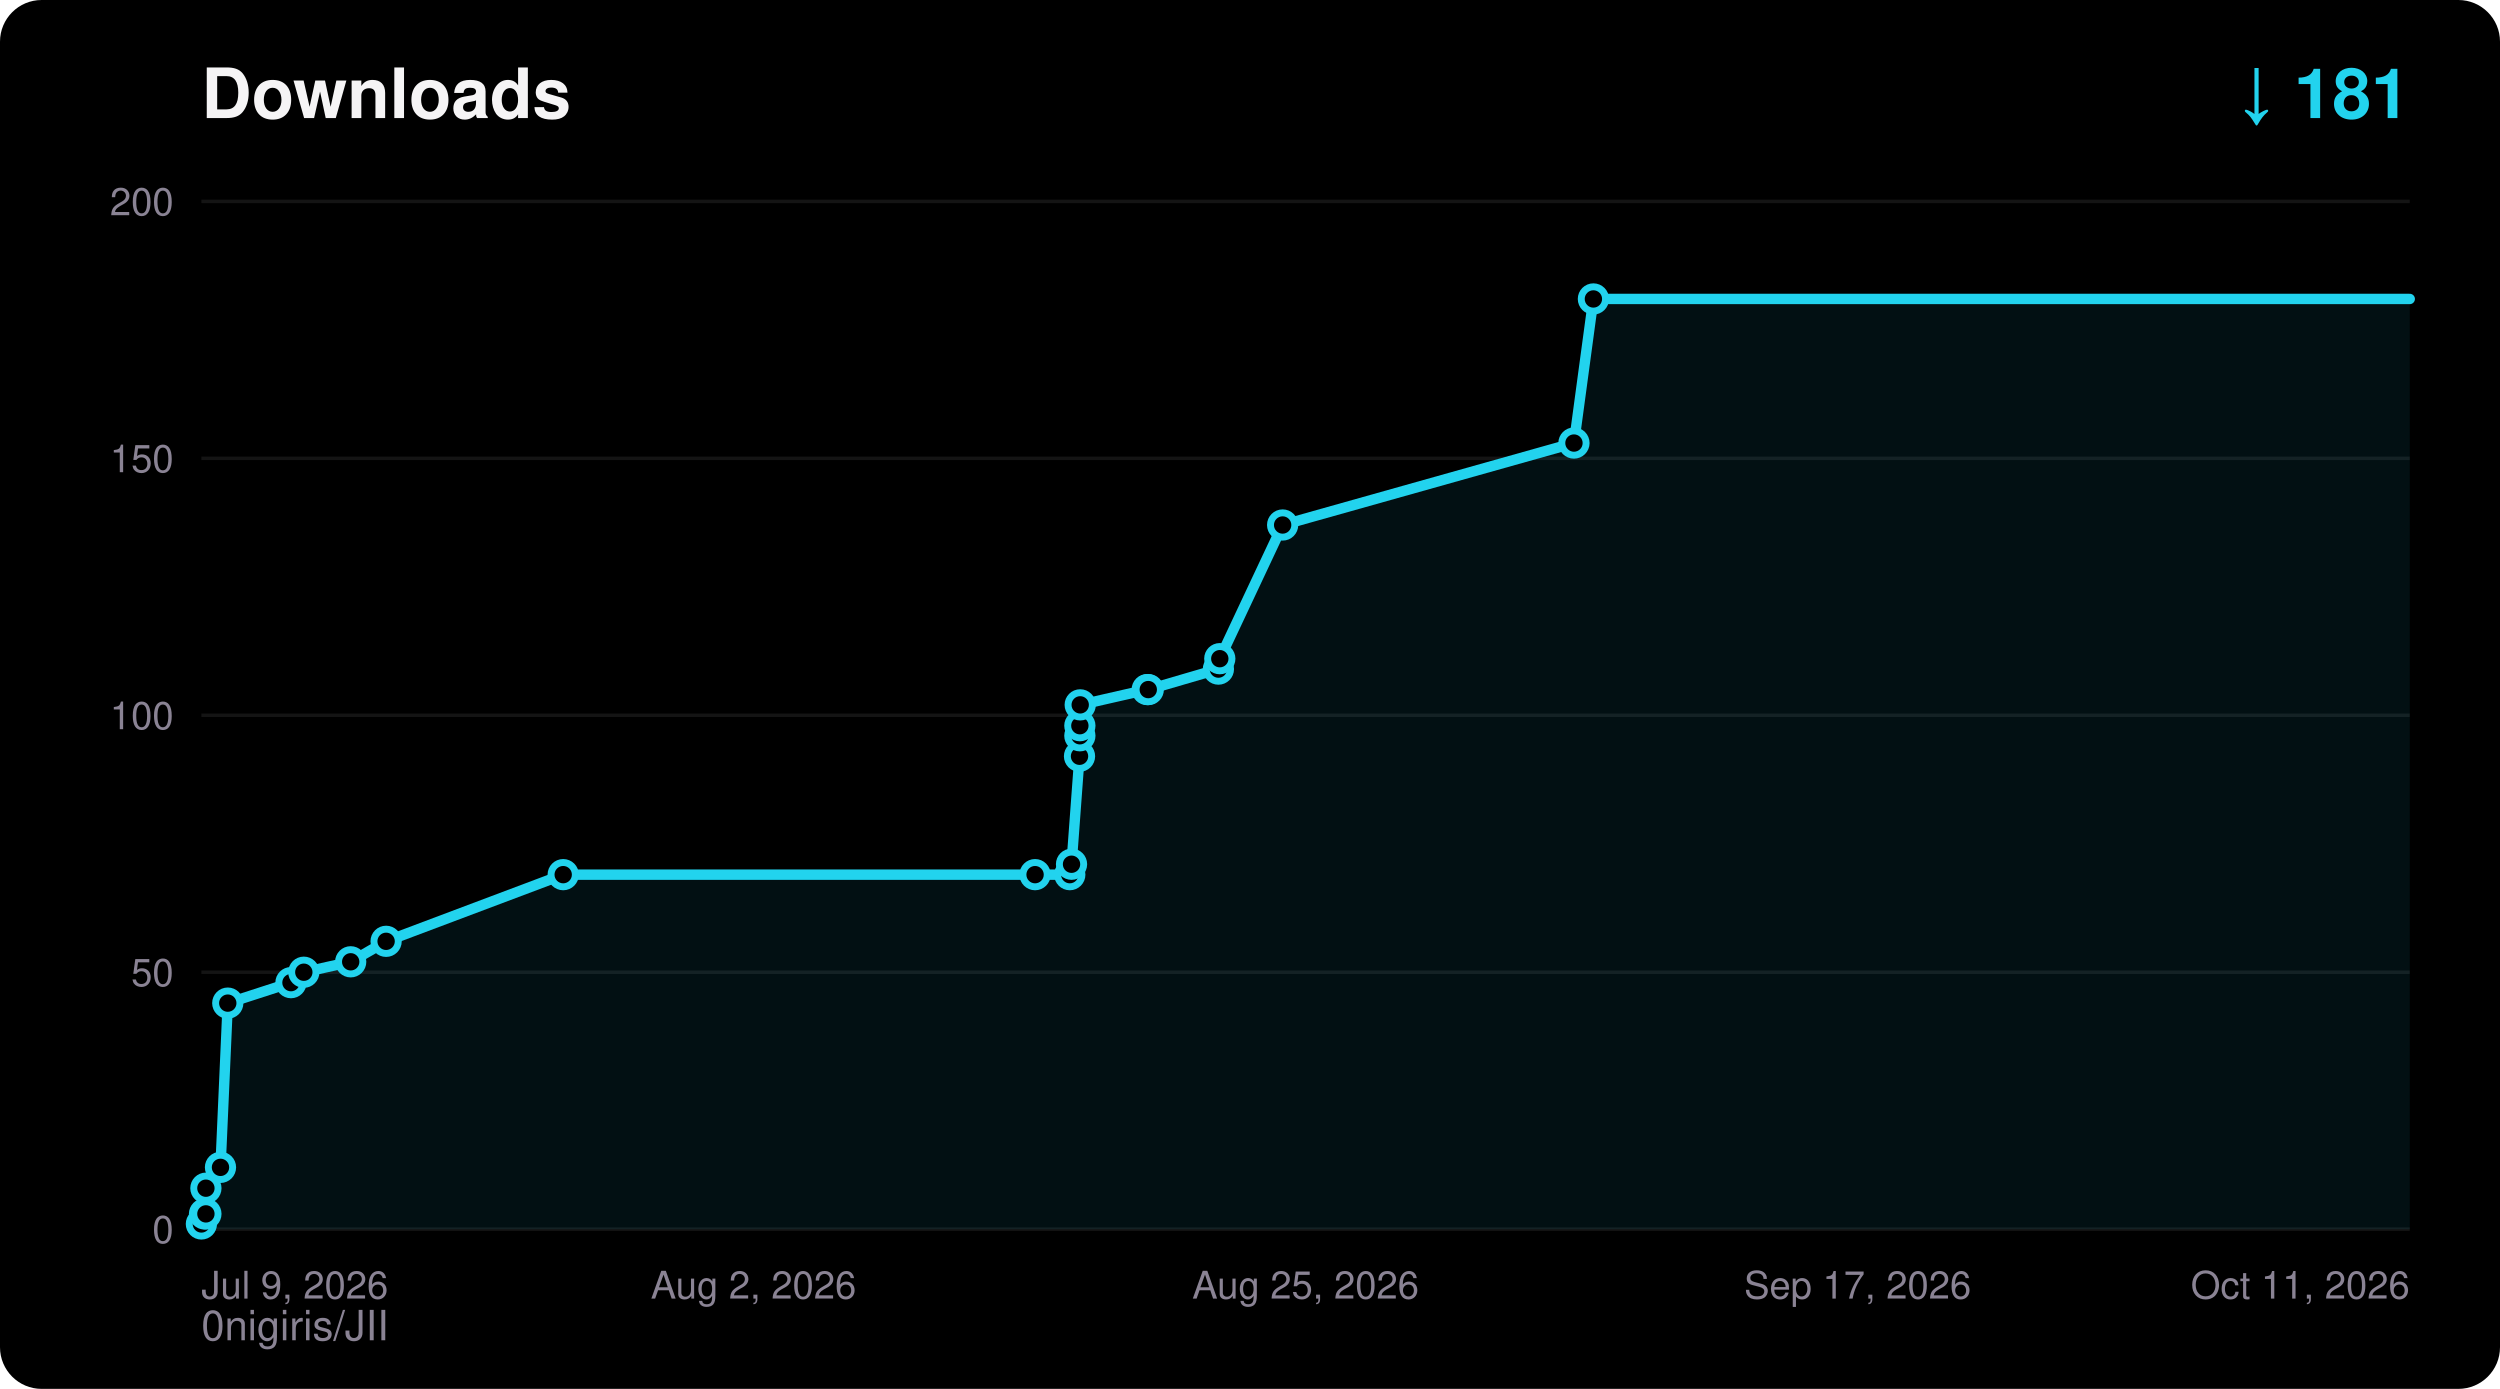
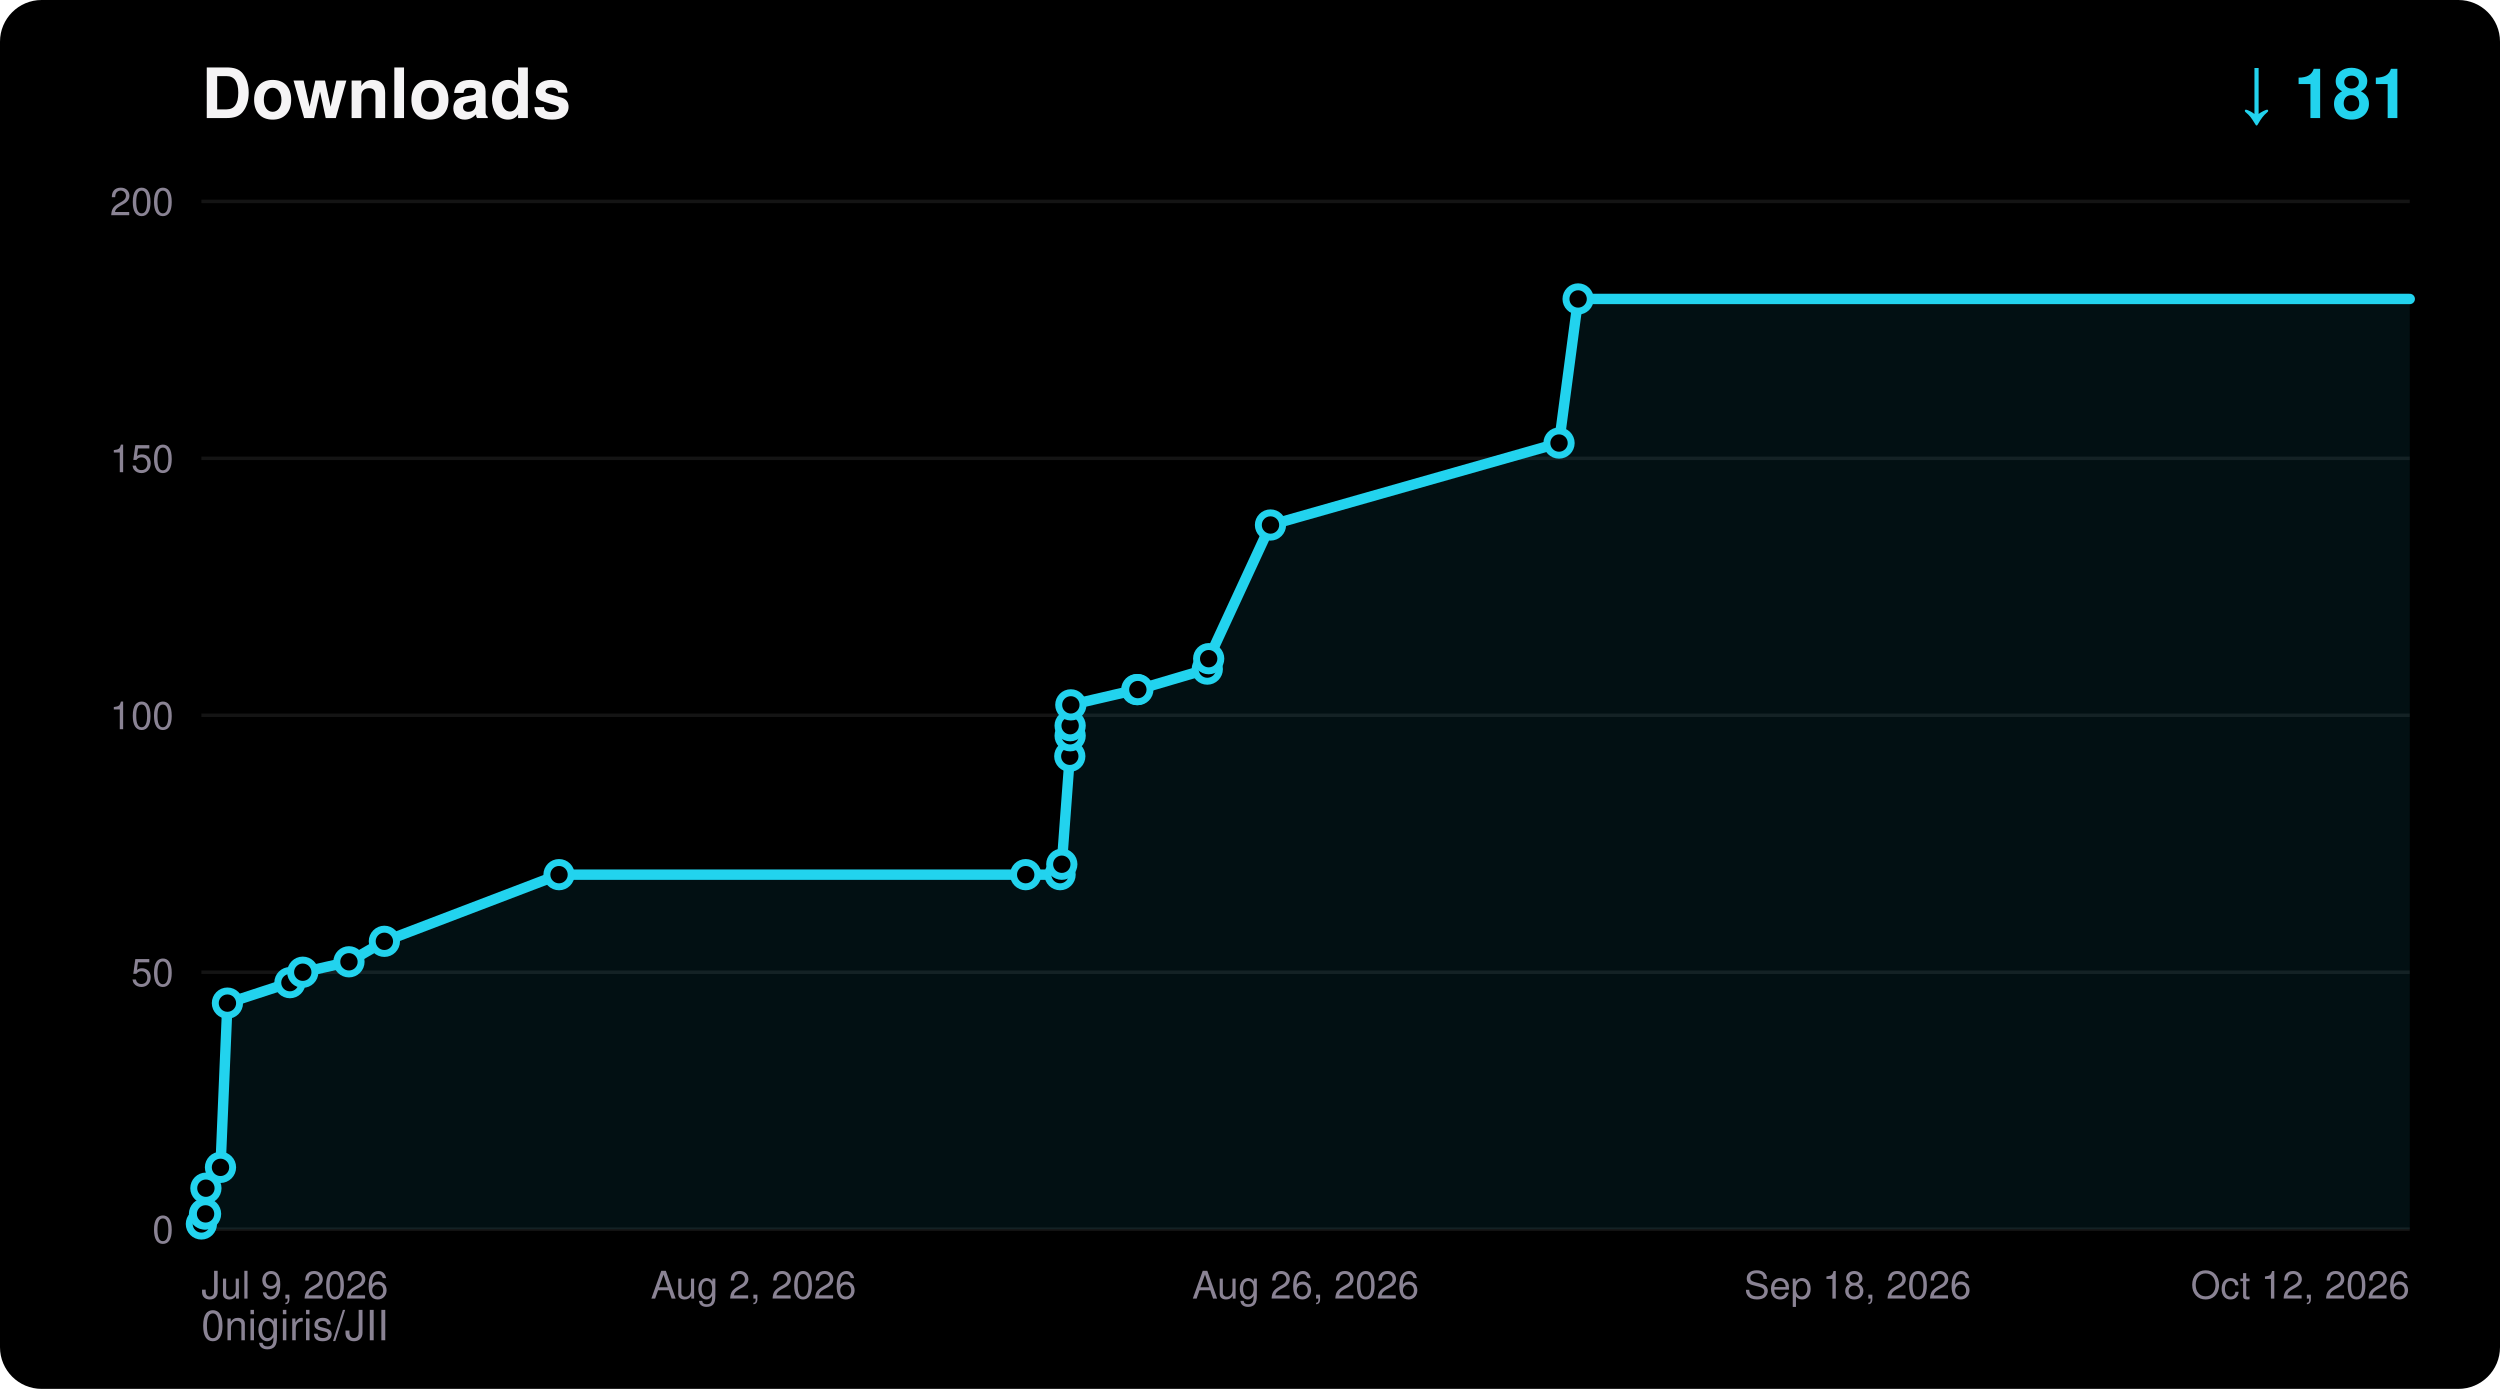
<svg xmlns="http://www.w3.org/2000/svg" width="720" height="400" viewBox="0 0 720 400" font-family="ui-sans-serif,Segoe UI,Helvetica,Arial,sans-serif">
  <rect width="720" height="400" rx="12" fill="#000000" />
  <text x="58" y="34" fill="#F5F4F5" font-size="20" font-weight="700">Downloads</text>
  <text x="694" y="34" fill="#22D3EE" font-size="20" font-weight="700" text-anchor="end">↓ 181</text>
  <text x="58" y="386" fill="#8A8394" font-size="12">0nigiris/JII</text>
  <line x1="58" y1="354.0" x2="694" y2="354.0" stroke="#FFFFFF14" stroke-width="1" />
  <text x="50" y="358.0" fill="#8A8394" font-size="11" text-anchor="end">0</text>
  <line x1="58" y1="280.0" x2="694" y2="280.0" stroke="#FFFFFF14" stroke-width="1" />
  <text x="50" y="284.0" fill="#8A8394" font-size="11" text-anchor="end">50</text>
  <line x1="58" y1="206.0" x2="694" y2="206.0" stroke="#FFFFFF14" stroke-width="1" />
  <text x="50" y="210.0" fill="#8A8394" font-size="11" text-anchor="end">100</text>
  <line x1="58" y1="132.0" x2="694" y2="132.0" stroke="#FFFFFF14" stroke-width="1" />
  <text x="50" y="136.0" fill="#8A8394" font-size="11" text-anchor="end">150</text>
  <line x1="58" y1="58.0" x2="694" y2="58.0" stroke="#FFFFFF14" stroke-width="1" />
  <text x="50" y="62.0" fill="#8A8394" font-size="11" text-anchor="end">200</text>
  <text x="58.0" y="374.0" fill="#8A8394" font-size="11" text-anchor="start">Jul 9, 2026</text>
  <text x="217.0" y="374.0" fill="#8A8394" font-size="11" text-anchor="middle">Aug 2, 2026</text>
-   <text x="376.0" y="374.0" fill="#8A8394" font-size="11" text-anchor="middle">Aug 25, 2026</text>
-   <text x="535.0" y="374.0" fill="#8A8394" font-size="11" text-anchor="middle">Sep 17, 2026</text>
-   <text x="694.0" y="374.0" fill="#8A8394" font-size="11" text-anchor="end">Oct 11, 2026</text>
-   <polygon points="58.0,354.0 58.0,352.5 58.9,349.6 59.3,349.6 59.3,342.2 63.5,336.2 65.6,288.9 83.8,283.0 87.5,280.0 101.0,277.0 111.2,271.1 162.2,251.9 298.1,251.9 308.1,251.9 308.6,248.9 310.9,217.8 311.0,211.9 311.0,209.0 311.1,203.0 330.4,198.6 330.7,198.6 350.9,192.7 351.3,189.7 369.4,151.2 453.3,127.6 458.9,86.1 694.0,86.1 694.0,354.0" fill="#22D3EE" fill-opacity="0.08" />
-   <polyline points="58.0,352.5 58.9,349.6 59.3,349.6 59.3,342.2 63.5,336.2 65.6,288.9 83.8,283.0 87.5,280.0 101.0,277.0 111.2,271.1 162.2,251.9 298.1,251.9 308.1,251.9 308.6,248.9 310.9,217.8 311.0,211.9 311.0,209.0 311.1,203.0 330.4,198.6 330.7,198.6 350.9,192.7 351.3,189.7 369.4,151.2 453.3,127.6 458.9,86.1 694.0,86.1" fill="none" stroke="#22D3EE" stroke-width="3" stroke-linejoin="round" stroke-linecap="round" />
+   <text x="376.0" y="374.0" fill="#8A8394" font-size="11" text-anchor="middle">Aug 26, 2026</text>
+   <text x="535.0" y="374.0" fill="#8A8394" font-size="11" text-anchor="middle">Sep 18, 2026</text>
+   <text x="694.0" y="374.0" fill="#8A8394" font-size="11" text-anchor="end">Oct 12, 2026</text>
+   <polygon points="58.0,354.0 58.0,352.5 58.9,349.6 59.2,349.6 59.3,342.2 63.5,336.2 65.5,288.9 83.5,283.0 87.2,280.0 100.5,277.0 110.7,271.1 161.0,251.9 295.4,251.9 305.3,251.9 305.8,248.9 308.1,217.8 308.2,211.9 308.2,209.0 308.4,203.0 327.4,198.6 327.7,198.6 347.7,192.7 348.1,189.7 365.9,151.2 449.0,127.6 454.5,86.1 694.0,86.1 694.0,354.0" fill="#22D3EE" fill-opacity="0.08" />
+   <polyline points="58.0,352.5 58.9,349.6 59.2,349.6 59.3,342.2 63.5,336.2 65.5,288.9 83.5,283.0 87.2,280.0 100.5,277.0 110.7,271.1 161.0,251.9 295.4,251.9 305.3,251.9 305.8,248.9 308.1,217.8 308.2,211.9 308.2,209.0 308.4,203.0 327.4,198.6 327.7,198.6 347.7,192.7 348.1,189.7 365.9,151.2 449.0,127.6 454.5,86.1 694.0,86.1" fill="none" stroke="#22D3EE" stroke-width="3" stroke-linejoin="round" stroke-linecap="round" />
  <circle cx="58.0" cy="352.5" r="3.5" fill="#000000" stroke="#22D3EE" stroke-width="2" />
  <circle cx="58.9" cy="349.6" r="3.5" fill="#000000" stroke="#22D3EE" stroke-width="2" />
-   <circle cx="59.3" cy="349.6" r="3.5" fill="#000000" stroke="#22D3EE" stroke-width="2" />
+   <circle cx="59.2" cy="349.6" r="3.5" fill="#000000" stroke="#22D3EE" stroke-width="2" />
  <circle cx="59.3" cy="342.2" r="3.5" fill="#000000" stroke="#22D3EE" stroke-width="2" />
  <circle cx="63.5" cy="336.2" r="3.5" fill="#000000" stroke="#22D3EE" stroke-width="2" />
-   <circle cx="65.6" cy="288.9" r="3.5" fill="#000000" stroke="#22D3EE" stroke-width="2" />
-   <circle cx="83.8" cy="283.0" r="3.5" fill="#000000" stroke="#22D3EE" stroke-width="2" />
-   <circle cx="87.5" cy="280.0" r="3.5" fill="#000000" stroke="#22D3EE" stroke-width="2" />
-   <circle cx="101.0" cy="277.0" r="3.5" fill="#000000" stroke="#22D3EE" stroke-width="2" />
-   <circle cx="111.2" cy="271.1" r="3.5" fill="#000000" stroke="#22D3EE" stroke-width="2" />
-   <circle cx="162.2" cy="251.9" r="3.5" fill="#000000" stroke="#22D3EE" stroke-width="2" />
-   <circle cx="298.1" cy="251.9" r="3.5" fill="#000000" stroke="#22D3EE" stroke-width="2" />
-   <circle cx="308.1" cy="251.9" r="3.5" fill="#000000" stroke="#22D3EE" stroke-width="2" />
-   <circle cx="308.6" cy="248.9" r="3.5" fill="#000000" stroke="#22D3EE" stroke-width="2" />
-   <circle cx="310.9" cy="217.8" r="3.5" fill="#000000" stroke="#22D3EE" stroke-width="2" />
-   <circle cx="311.0" cy="211.9" r="3.5" fill="#000000" stroke="#22D3EE" stroke-width="2" />
-   <circle cx="311.0" cy="209.0" r="3.5" fill="#000000" stroke="#22D3EE" stroke-width="2" />
-   <circle cx="311.1" cy="203.0" r="3.5" fill="#000000" stroke="#22D3EE" stroke-width="2" />
-   <circle cx="330.4" cy="198.6" r="3.5" fill="#000000" stroke="#22D3EE" stroke-width="2" />
-   <circle cx="330.7" cy="198.6" r="3.5" fill="#000000" stroke="#22D3EE" stroke-width="2" />
-   <circle cx="350.9" cy="192.7" r="3.5" fill="#000000" stroke="#22D3EE" stroke-width="2" />
-   <circle cx="351.3" cy="189.7" r="3.5" fill="#000000" stroke="#22D3EE" stroke-width="2" />
-   <circle cx="369.4" cy="151.2" r="3.5" fill="#000000" stroke="#22D3EE" stroke-width="2" />
-   <circle cx="453.3" cy="127.6" r="3.5" fill="#000000" stroke="#22D3EE" stroke-width="2" />
-   <circle cx="458.9" cy="86.1" r="3.5" fill="#000000" stroke="#22D3EE" stroke-width="2" />
+   <circle cx="65.5" cy="288.9" r="3.5" fill="#000000" stroke="#22D3EE" stroke-width="2" />
+   <circle cx="83.5" cy="283.0" r="3.5" fill="#000000" stroke="#22D3EE" stroke-width="2" />
+   <circle cx="87.2" cy="280.0" r="3.5" fill="#000000" stroke="#22D3EE" stroke-width="2" />
+   <circle cx="100.5" cy="277.0" r="3.5" fill="#000000" stroke="#22D3EE" stroke-width="2" />
+   <circle cx="110.7" cy="271.1" r="3.5" fill="#000000" stroke="#22D3EE" stroke-width="2" />
+   <circle cx="161.0" cy="251.9" r="3.5" fill="#000000" stroke="#22D3EE" stroke-width="2" />
+   <circle cx="295.4" cy="251.9" r="3.5" fill="#000000" stroke="#22D3EE" stroke-width="2" />
+   <circle cx="305.3" cy="251.9" r="3.5" fill="#000000" stroke="#22D3EE" stroke-width="2" />
+   <circle cx="305.8" cy="248.9" r="3.5" fill="#000000" stroke="#22D3EE" stroke-width="2" />
+   <circle cx="308.1" cy="217.8" r="3.5" fill="#000000" stroke="#22D3EE" stroke-width="2" />
+   <circle cx="308.2" cy="211.9" r="3.5" fill="#000000" stroke="#22D3EE" stroke-width="2" />
+   <circle cx="308.2" cy="209.0" r="3.5" fill="#000000" stroke="#22D3EE" stroke-width="2" />
+   <circle cx="308.4" cy="203.0" r="3.5" fill="#000000" stroke="#22D3EE" stroke-width="2" />
+   <circle cx="327.4" cy="198.6" r="3.5" fill="#000000" stroke="#22D3EE" stroke-width="2" />
+   <circle cx="327.7" cy="198.6" r="3.5" fill="#000000" stroke="#22D3EE" stroke-width="2" />
+   <circle cx="347.7" cy="192.7" r="3.5" fill="#000000" stroke="#22D3EE" stroke-width="2" />
+   <circle cx="348.1" cy="189.7" r="3.5" fill="#000000" stroke="#22D3EE" stroke-width="2" />
+   <circle cx="365.9" cy="151.2" r="3.5" fill="#000000" stroke="#22D3EE" stroke-width="2" />
+   <circle cx="449.0" cy="127.6" r="3.5" fill="#000000" stroke="#22D3EE" stroke-width="2" />
+   <circle cx="454.5" cy="86.1" r="3.5" fill="#000000" stroke="#22D3EE" stroke-width="2" />
</svg>
